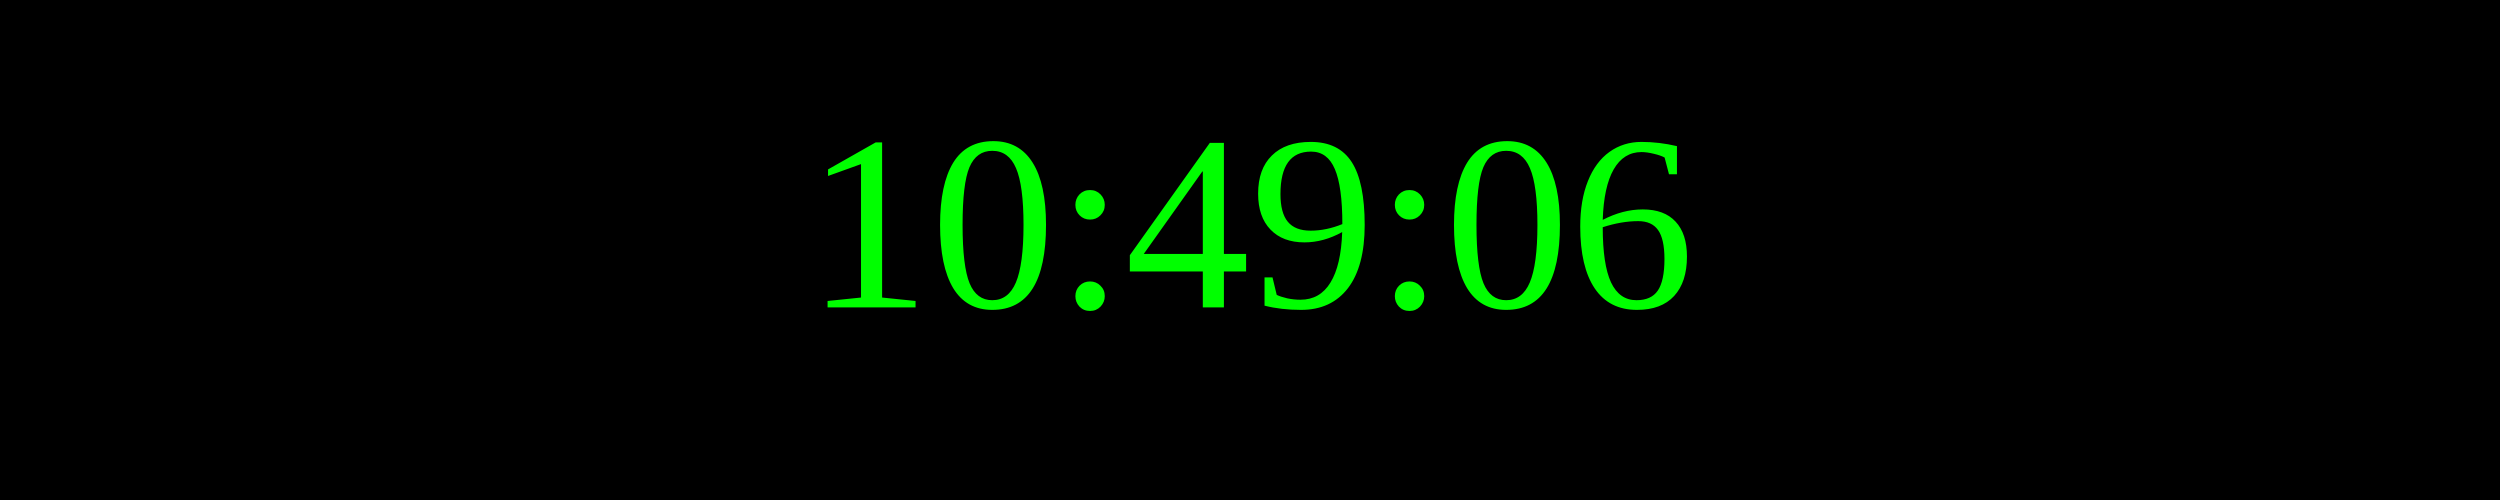
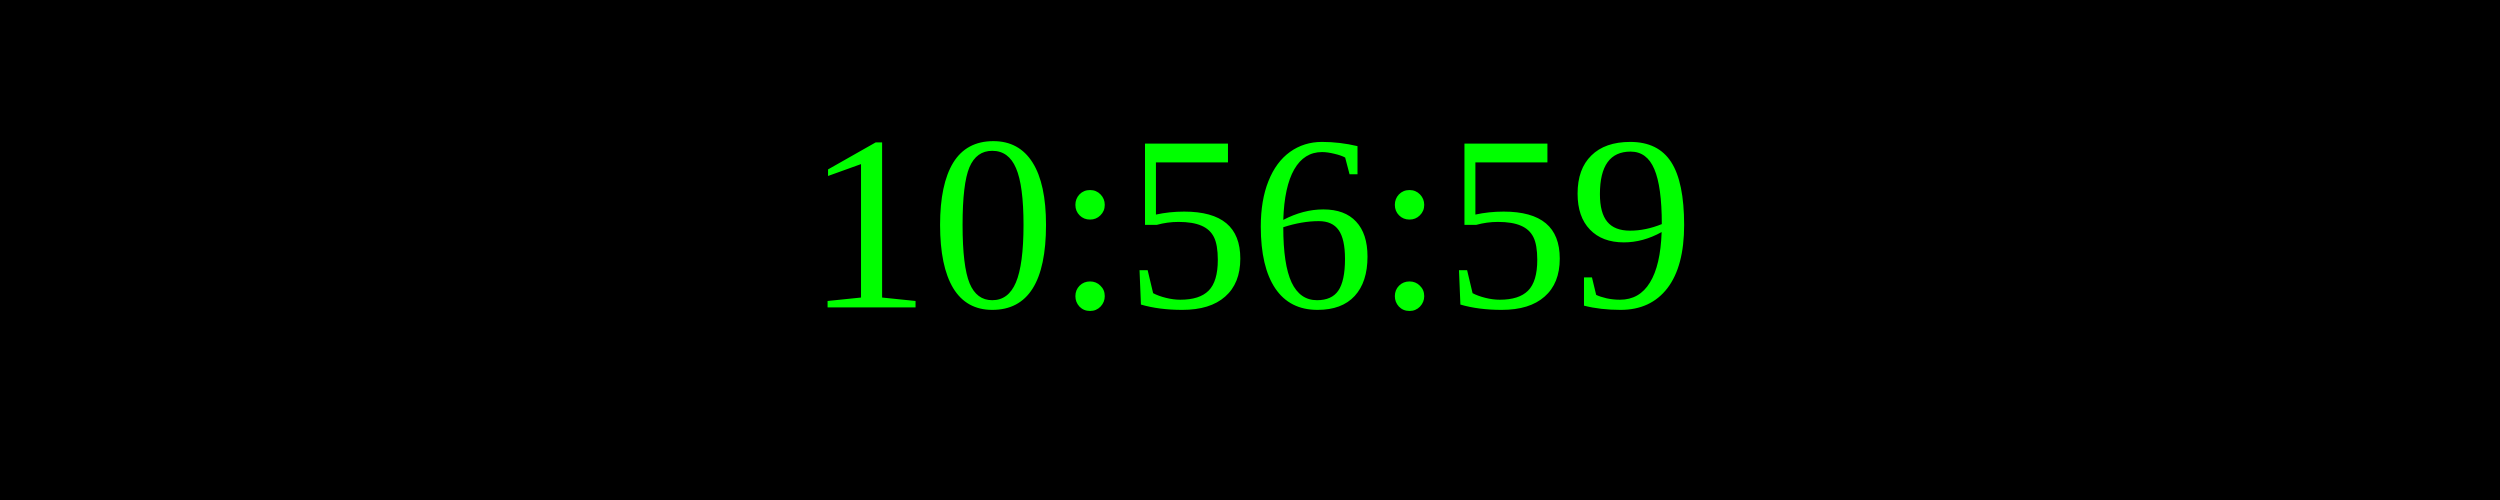
<svg xmlns="http://www.w3.org/2000/svg" width="250" height="50">
  <rect width="100%" height="100%" fill="black" />
  <text x="50%" y="50%" font-size="25" fill="lime" text-anchor="middle" dominant-baseline="middle">
- 10:49:06
+ 10:56:59
</text>
</svg>
